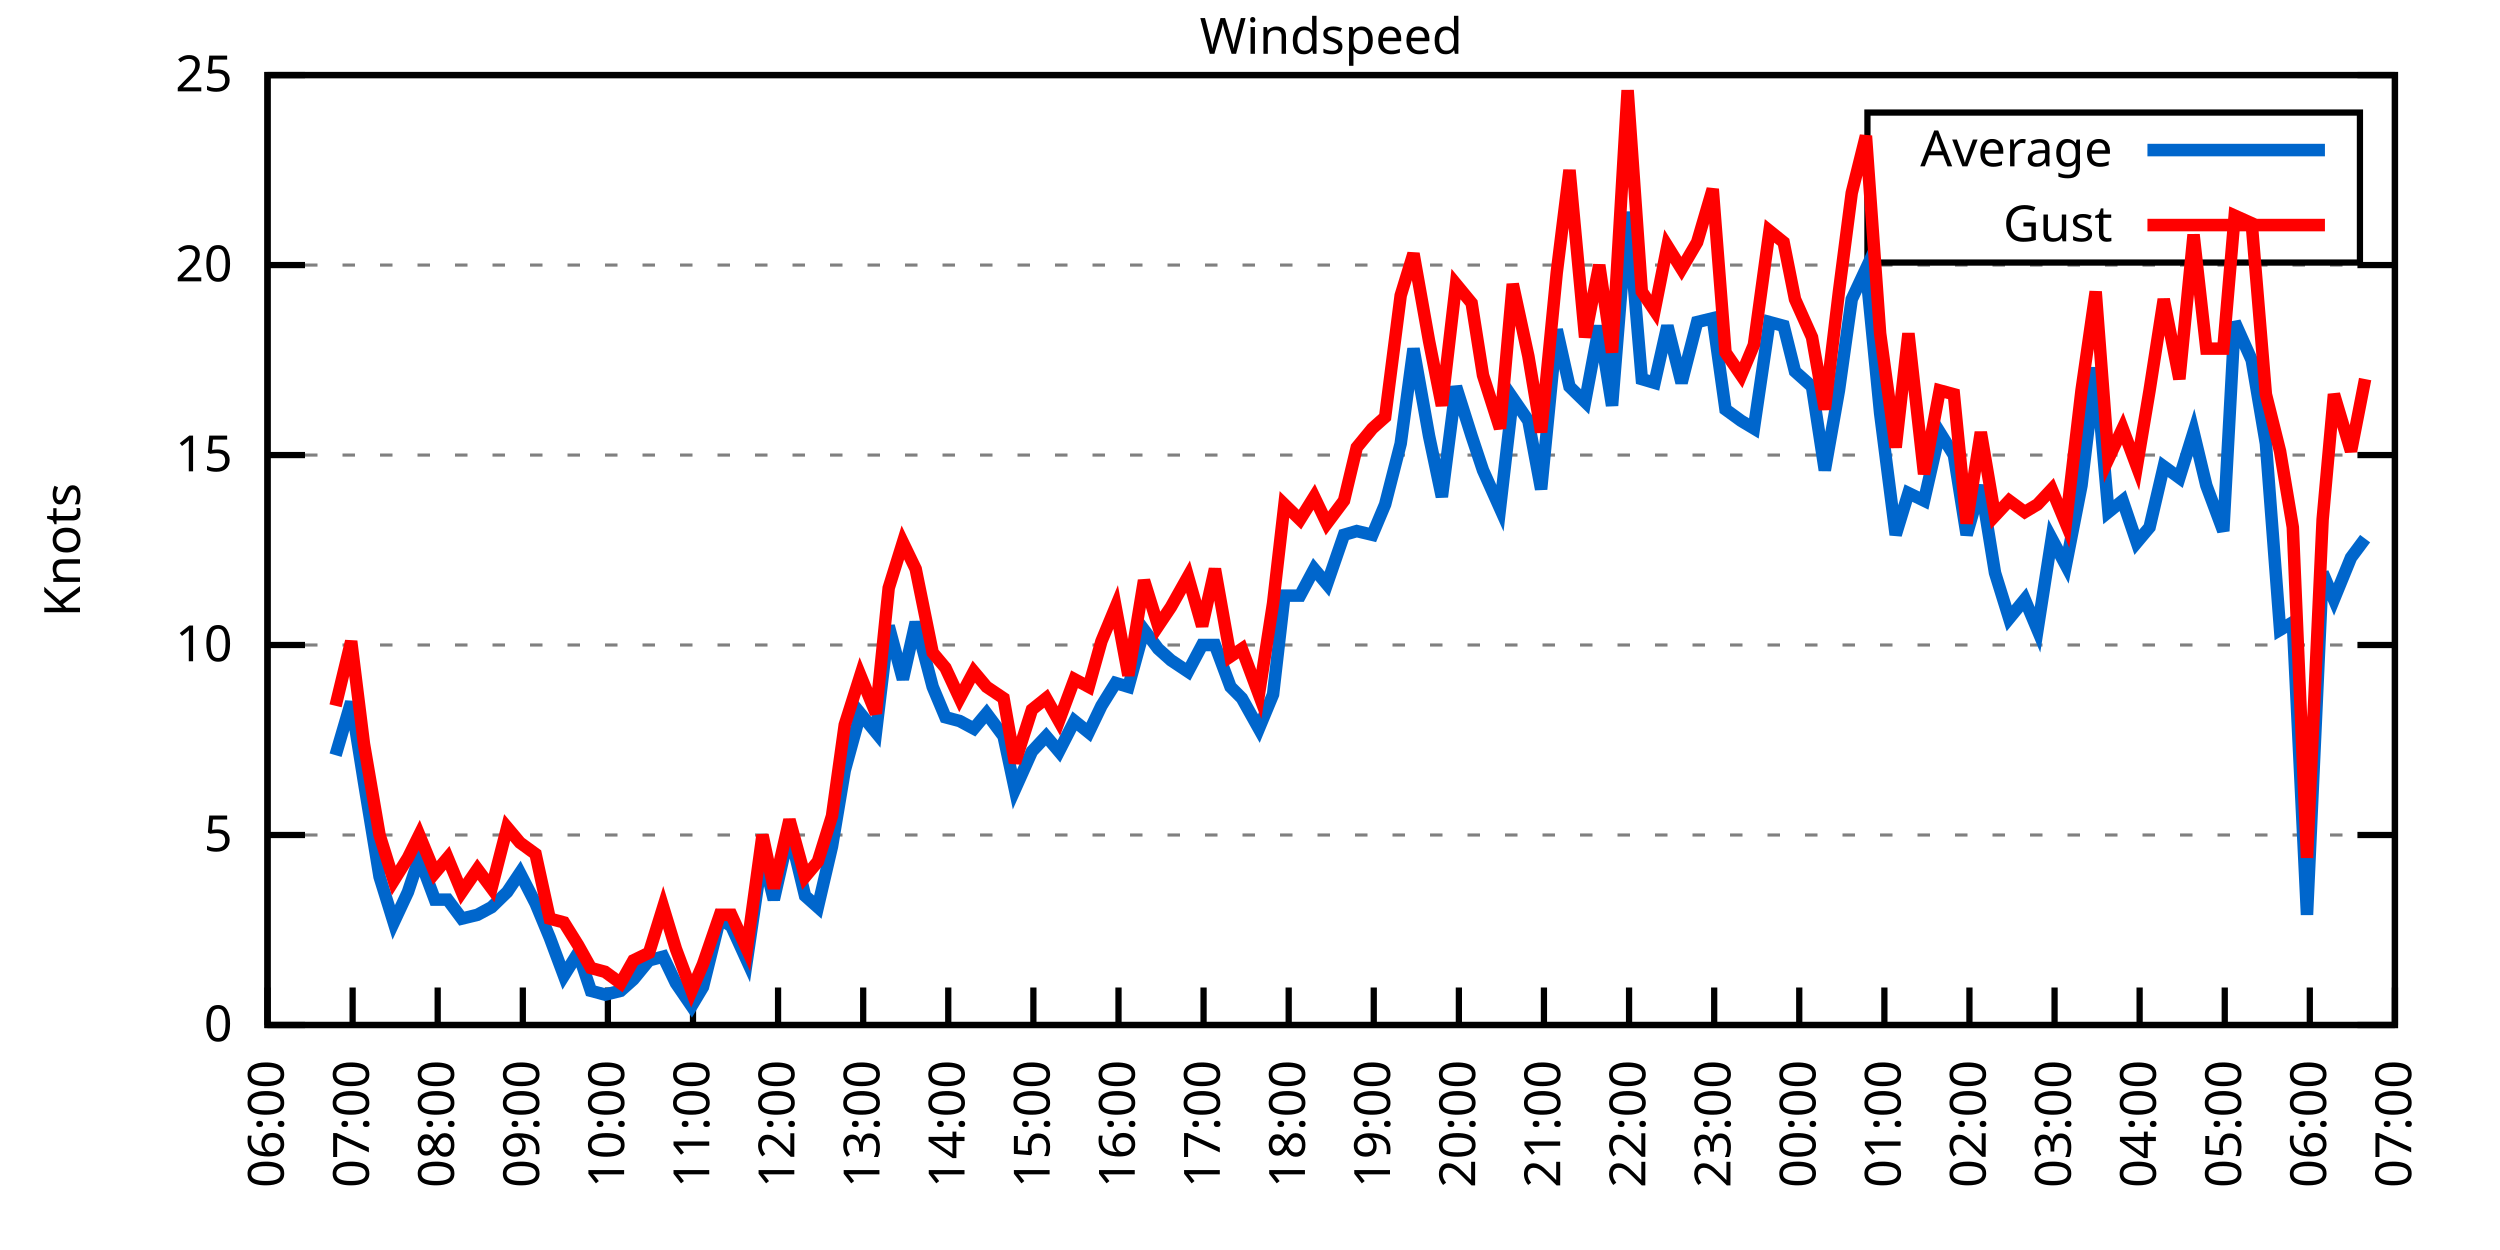
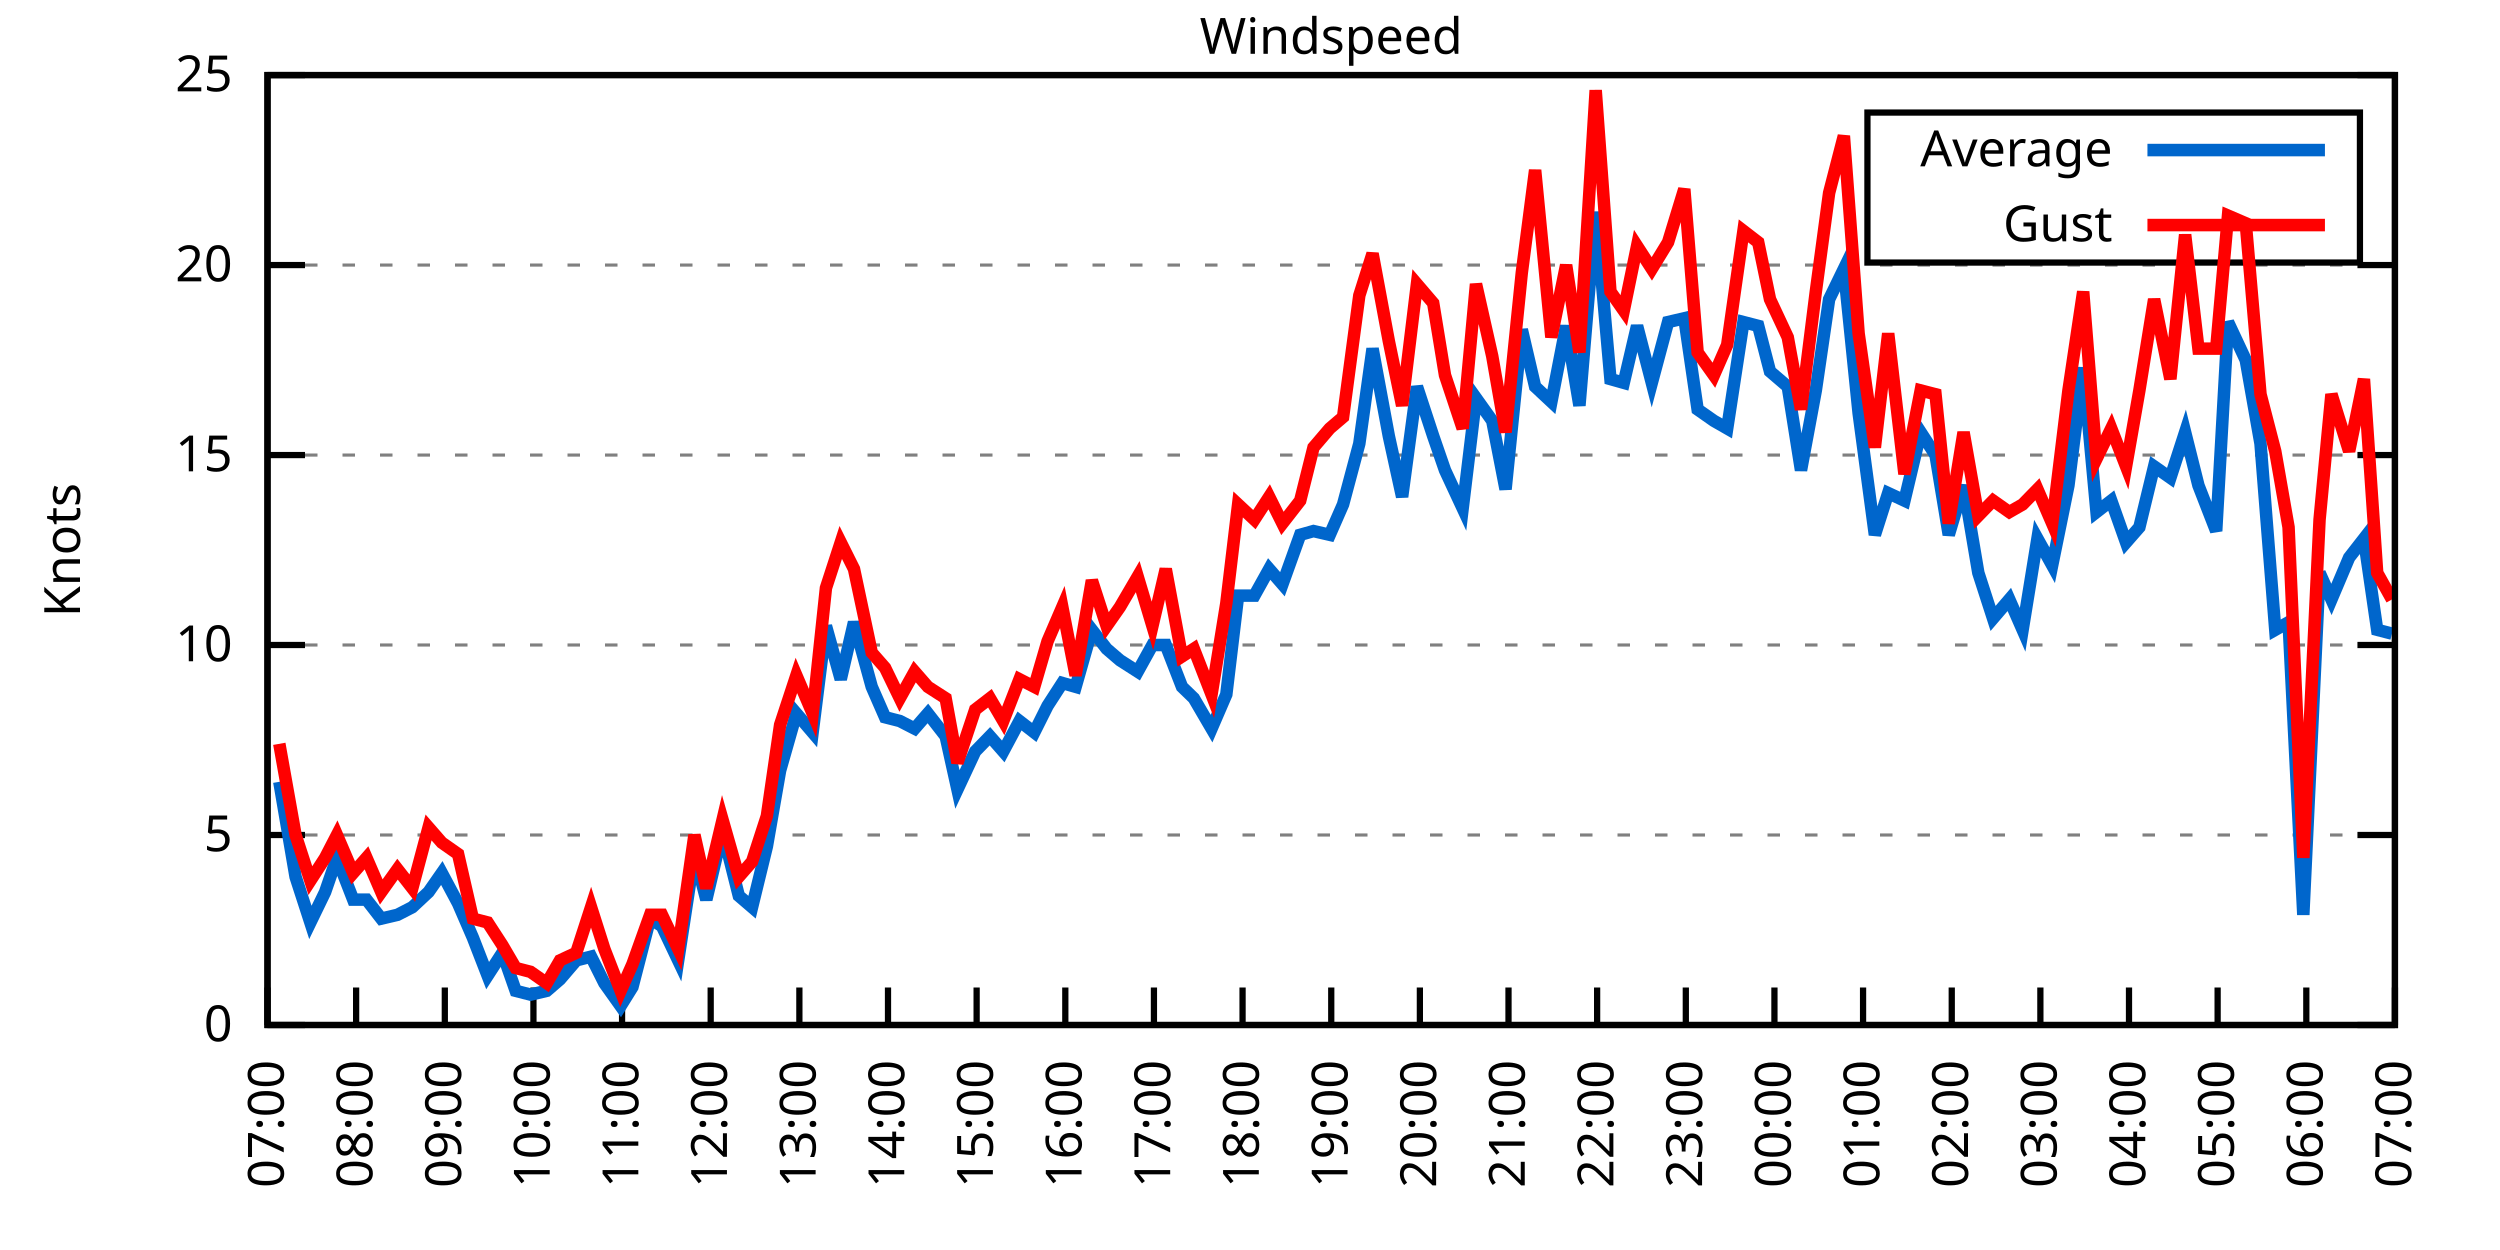
<svg xmlns="http://www.w3.org/2000/svg" xmlns:xlink="http://www.w3.org/1999/xlink" width="400" height="200" viewBox="0 0 400 200">
  <g id="gnuplot_canvas">
    <rect x="0" y="0" width="400" height="200" fill="none" />
    <defs>
      <circle id="gpDot" r="0.5" stroke-width="0.5" stroke="currentColor" />
      <path id="gpPt0" stroke-width="0.333" stroke="currentColor" d="M-1,0 h2 M0,-1 v2" />
      <path id="gpPt1" stroke-width="0.333" stroke="currentColor" d="M-1,-1 L1,1 M1,-1 L-1,1" />
      <path id="gpPt2" stroke-width="0.333" stroke="currentColor" d="M-1,0 L1,0 M0,-1 L0,1 M-1,-1 L1,1 M-1,1 L1,-1" />
      <rect id="gpPt3" stroke-width="0.333" stroke="currentColor" x="-1" y="-1" width="2" height="2" />
      <rect id="gpPt4" stroke-width="0.333" stroke="currentColor" fill="currentColor" x="-1" y="-1" width="2" height="2" />
      <circle id="gpPt5" stroke-width="0.333" stroke="currentColor" cx="0" cy="0" r="1" />
      <use xlink:href="#gpPt5" id="gpPt6" fill="currentColor" stroke="none" />
      <path id="gpPt7" stroke-width="0.333" stroke="currentColor" d="M0,-1.33 L-1.33,0.67 L1.33,0.67 z" />
      <use xlink:href="#gpPt7" id="gpPt8" fill="currentColor" stroke="none" />
      <use xlink:href="#gpPt7" id="gpPt9" stroke="currentColor" transform="rotate(180)" />
      <use xlink:href="#gpPt9" id="gpPt10" fill="currentColor" stroke="none" />
      <use xlink:href="#gpPt3" id="gpPt11" stroke="currentColor" transform="rotate(45)" />
      <use xlink:href="#gpPt11" id="gpPt12" fill="currentColor" stroke="none" />
      <path id="gpPt13" stroke-width="0.333" stroke="currentColor" d="M0,1.330 L1.265,0.411 L0.782,-1.067 L-0.782,-1.076 L-1.265,0.411 z" />
      <use xlink:href="#gpPt13" id="gpPt14" fill="currentColor" stroke="none" />
      <filter id="textbox" filterUnits="objectBoundingBox" x="0" y="0" height="1" width="1">
        <feFlood flood-color="white" flood-opacity="1" result="bgnd" />
        <feComposite in="SourceGraphic" in2="bgnd" operator="atop" />
      </filter>
      <filter id="greybox" filterUnits="objectBoundingBox" x="0" y="0" height="1" width="1">
        <feFlood flood-color="lightgrey" flood-opacity="1" result="grey" />
        <feComposite in="SourceGraphic" in2="grey" operator="atop" />
      </filter>
    </defs>
    <g fill="none" color="white" stroke="currentColor" stroke-width="1.00" stroke-linecap="butt" stroke-linejoin="miter">
</g>
    <g fill="none" color="black" stroke="currentColor" stroke-width="1.00" stroke-linecap="butt" stroke-linejoin="miter">
      <g stroke="none" shape-rendering="crispEdges">
        <polygon fill="rgb(255, 255, 255)" points="42.80,164.00 383.18,164.00 383.18,12.02 42.80,12.02 " />
      </g>
    </g>
    <g fill="none" color="black" stroke="currentColor" stroke-width="1.00" stroke-linecap="butt" stroke-linejoin="miter">
</g>
    <g fill="none" color="black" stroke="black" stroke-width="0.50" stroke-linecap="butt" stroke-linejoin="miter">
</g>
    <g fill="none" color="gray" stroke="currentColor" stroke-width="0.50" stroke-linecap="butt" stroke-linejoin="miter">
      <path stroke="gray" stroke-dasharray="2,4" class="gridline" d="M42.80,164.00 L383.19,164.00  " />
    </g>
    <g fill="none" color="gray" stroke="gray" stroke-width="1.00" stroke-linecap="butt" stroke-linejoin="miter">
</g>
    <g fill="none" color="black" stroke="currentColor" stroke-width="1.00" stroke-linecap="butt" stroke-linejoin="miter">
      <path stroke="black" d="M42.80,164.00 L48.80,164.00 M383.19,164.00 L377.19,164.00  " />
      <g transform="translate(37.20,166.60)" stroke="none" fill="black" font-family="Sans" font-size="8.00" text-anchor="end">
        <text>
          <tspan font-family="Sans"> 0</tspan>
        </text>
      </g>
    </g>
    <g fill="none" color="black" stroke="currentColor" stroke-width="1.00" stroke-linecap="butt" stroke-linejoin="miter">
</g>
    <g fill="none" color="black" stroke="black" stroke-width="0.50" stroke-linecap="butt" stroke-linejoin="miter">
</g>
    <g fill="none" color="gray" stroke="currentColor" stroke-width="0.50" stroke-linecap="butt" stroke-linejoin="miter">
      <path stroke="gray" stroke-dasharray="2,4" class="gridline" d="M42.80,133.60 L383.19,133.60  " />
    </g>
    <g fill="none" color="gray" stroke="gray" stroke-width="1.00" stroke-linecap="butt" stroke-linejoin="miter">
</g>
    <g fill="none" color="black" stroke="currentColor" stroke-width="1.00" stroke-linecap="butt" stroke-linejoin="miter">
      <path stroke="black" d="M42.80,133.60 L48.80,133.60 M383.19,133.60 L377.19,133.60  " />
      <g transform="translate(37.20,136.20)" stroke="none" fill="black" font-family="Sans" font-size="8.00" text-anchor="end">
        <text>
          <tspan font-family="Sans"> 5</tspan>
        </text>
      </g>
    </g>
    <g fill="none" color="black" stroke="currentColor" stroke-width="1.00" stroke-linecap="butt" stroke-linejoin="miter">
</g>
    <g fill="none" color="black" stroke="black" stroke-width="0.50" stroke-linecap="butt" stroke-linejoin="miter">
</g>
    <g fill="none" color="gray" stroke="currentColor" stroke-width="0.50" stroke-linecap="butt" stroke-linejoin="miter">
      <path stroke="gray" stroke-dasharray="2,4" class="gridline" d="M42.80,103.20 L383.19,103.20  " />
    </g>
    <g fill="none" color="gray" stroke="gray" stroke-width="1.00" stroke-linecap="butt" stroke-linejoin="miter">
</g>
    <g fill="none" color="black" stroke="currentColor" stroke-width="1.00" stroke-linecap="butt" stroke-linejoin="miter">
      <path stroke="black" d="M42.80,103.20 L48.80,103.20 M383.19,103.20 L377.19,103.20  " />
      <g transform="translate(37.20,105.80)" stroke="none" fill="black" font-family="Sans" font-size="8.00" text-anchor="end">
        <text>
          <tspan font-family="Sans"> 10</tspan>
        </text>
      </g>
    </g>
    <g fill="none" color="black" stroke="currentColor" stroke-width="1.00" stroke-linecap="butt" stroke-linejoin="miter">
</g>
    <g fill="none" color="black" stroke="black" stroke-width="0.50" stroke-linecap="butt" stroke-linejoin="miter">
</g>
    <g fill="none" color="gray" stroke="currentColor" stroke-width="0.50" stroke-linecap="butt" stroke-linejoin="miter">
      <path stroke="gray" stroke-dasharray="2,4" class="gridline" d="M42.80,72.81 L383.19,72.81  " />
    </g>
    <g fill="none" color="gray" stroke="gray" stroke-width="1.00" stroke-linecap="butt" stroke-linejoin="miter">
</g>
    <g fill="none" color="black" stroke="currentColor" stroke-width="1.00" stroke-linecap="butt" stroke-linejoin="miter">
      <path stroke="black" d="M42.80,72.81 L48.80,72.81 M383.19,72.81 L377.19,72.81  " />
      <g transform="translate(37.20,75.41)" stroke="none" fill="black" font-family="Sans" font-size="8.00" text-anchor="end">
        <text>
          <tspan font-family="Sans"> 15</tspan>
        </text>
      </g>
    </g>
    <g fill="none" color="black" stroke="currentColor" stroke-width="1.00" stroke-linecap="butt" stroke-linejoin="miter">
</g>
    <g fill="none" color="black" stroke="black" stroke-width="0.50" stroke-linecap="butt" stroke-linejoin="miter">
</g>
    <g fill="none" color="gray" stroke="currentColor" stroke-width="0.50" stroke-linecap="butt" stroke-linejoin="miter">
      <path stroke="gray" stroke-dasharray="2,4" class="gridline" d="M42.80,42.41 L383.19,42.41  " />
    </g>
    <g fill="none" color="gray" stroke="gray" stroke-width="1.00" stroke-linecap="butt" stroke-linejoin="miter">
</g>
    <g fill="none" color="black" stroke="currentColor" stroke-width="1.00" stroke-linecap="butt" stroke-linejoin="miter">
      <path stroke="black" d="M42.80,42.41 L48.80,42.41 M383.19,42.41 L377.19,42.41  " />
      <g transform="translate(37.20,45.01)" stroke="none" fill="black" font-family="Sans" font-size="8.00" text-anchor="end">
        <text>
          <tspan font-family="Sans"> 20</tspan>
        </text>
      </g>
    </g>
    <g fill="none" color="black" stroke="currentColor" stroke-width="1.00" stroke-linecap="butt" stroke-linejoin="miter">
</g>
    <g fill="none" color="black" stroke="black" stroke-width="0.50" stroke-linecap="butt" stroke-linejoin="miter">
</g>
    <g fill="none" color="gray" stroke="currentColor" stroke-width="0.50" stroke-linecap="butt" stroke-linejoin="miter">
      <path stroke="gray" stroke-dasharray="2,4" class="gridline" d="M42.80,12.01 L383.19,12.01  " />
    </g>
    <g fill="none" color="gray" stroke="gray" stroke-width="1.00" stroke-linecap="butt" stroke-linejoin="miter">
</g>
    <g fill="none" color="black" stroke="currentColor" stroke-width="1.00" stroke-linecap="butt" stroke-linejoin="miter">
      <path stroke="black" d="M42.80,12.01 L48.80,12.01 M383.19,12.01 L377.19,12.01  " />
      <g transform="translate(37.20,14.61)" stroke="none" fill="black" font-family="Sans" font-size="8.00" text-anchor="end">
        <text>
          <tspan font-family="Sans"> 25</tspan>
        </text>
      </g>
    </g>
    <g fill="none" color="black" stroke="currentColor" stroke-width="1.00" stroke-linecap="butt" stroke-linejoin="miter">
      <path stroke="black" d="M42.80,164.00 L42.80,158.00  " />
      <g transform="translate(45.40,169.60) rotate(270.00)" stroke="none" fill="black" font-family="Sans" font-size="8.00" text-anchor="end">
        <text>
-           <tspan font-family="Sans">06:00</tspan>
-         </text>
-       </g>
-     </g>
-     <g fill="none" color="black" stroke="currentColor" stroke-width="1.00" stroke-linecap="butt" stroke-linejoin="miter">
-       <path stroke="black" d="M56.42,164.00 L56.42,158.00  " />
-       <g transform="translate(59.02,169.60) rotate(270.00)" stroke="none" fill="black" font-family="Sans" font-size="8.00" text-anchor="end">
-         <text>
          <tspan font-family="Sans">07:00</tspan>
        </text>
      </g>
    </g>
    <g fill="none" color="black" stroke="currentColor" stroke-width="1.00" stroke-linecap="butt" stroke-linejoin="miter">
-       <path stroke="black" d="M70.03,164.00 L70.03,158.00  " />
-       <g transform="translate(72.63,169.60) rotate(270.00)" stroke="none" fill="black" font-family="Sans" font-size="8.00" text-anchor="end">
+       <path stroke="black" d="M56.98,164.00 L56.98,158.00  " />
+       <g transform="translate(59.58,169.60) rotate(270.00)" stroke="none" fill="black" font-family="Sans" font-size="8.00" text-anchor="end">
        <text>
          <tspan font-family="Sans">08:00</tspan>
        </text>
      </g>
    </g>
    <g fill="none" color="black" stroke="currentColor" stroke-width="1.00" stroke-linecap="butt" stroke-linejoin="miter">
-       <path stroke="black" d="M83.65,164.00 L83.65,158.00  " />
-       <g transform="translate(86.25,169.60) rotate(270.00)" stroke="none" fill="black" font-family="Sans" font-size="8.00" text-anchor="end">
+       <path stroke="black" d="M71.17,164.00 L71.17,158.00  " />
+       <g transform="translate(73.77,169.60) rotate(270.00)" stroke="none" fill="black" font-family="Sans" font-size="8.00" text-anchor="end">
        <text>
          <tspan font-family="Sans">09:00</tspan>
        </text>
      </g>
    </g>
    <g fill="none" color="black" stroke="currentColor" stroke-width="1.00" stroke-linecap="butt" stroke-linejoin="miter">
-       <path stroke="black" d="M97.26,164.00 L97.26,158.00  " />
-       <g transform="translate(99.86,169.60) rotate(270.00)" stroke="none" fill="black" font-family="Sans" font-size="8.00" text-anchor="end">
+       <path stroke="black" d="M85.35,164.00 L85.35,158.00  " />
+       <g transform="translate(87.95,169.60) rotate(270.00)" stroke="none" fill="black" font-family="Sans" font-size="8.00" text-anchor="end">
        <text>
          <tspan font-family="Sans">10:00</tspan>
        </text>
      </g>
    </g>
    <g fill="none" color="black" stroke="currentColor" stroke-width="1.00" stroke-linecap="butt" stroke-linejoin="miter">
-       <path stroke="black" d="M110.88,164.00 L110.88,158.00  " />
-       <g transform="translate(113.48,169.60) rotate(270.00)" stroke="none" fill="black" font-family="Sans" font-size="8.00" text-anchor="end">
+       <path stroke="black" d="M99.53,164.00 L99.53,158.00  " />
+       <g transform="translate(102.13,169.60) rotate(270.00)" stroke="none" fill="black" font-family="Sans" font-size="8.00" text-anchor="end">
        <text>
          <tspan font-family="Sans">11:00</tspan>
        </text>
      </g>
    </g>
    <g fill="none" color="black" stroke="currentColor" stroke-width="1.00" stroke-linecap="butt" stroke-linejoin="miter">
-       <path stroke="black" d="M124.49,164.00 L124.49,158.00  " />
-       <g transform="translate(127.09,169.60) rotate(270.00)" stroke="none" fill="black" font-family="Sans" font-size="8.00" text-anchor="end">
+       <path stroke="black" d="M113.71,164.00 L113.71,158.00  " />
+       <g transform="translate(116.31,169.60) rotate(270.00)" stroke="none" fill="black" font-family="Sans" font-size="8.00" text-anchor="end">
        <text>
          <tspan font-family="Sans">12:00</tspan>
        </text>
      </g>
    </g>
    <g fill="none" color="black" stroke="currentColor" stroke-width="1.00" stroke-linecap="butt" stroke-linejoin="miter">
-       <path stroke="black" d="M138.11,164.00 L138.11,158.00  " />
-       <g transform="translate(140.71,169.60) rotate(270.00)" stroke="none" fill="black" font-family="Sans" font-size="8.00" text-anchor="end">
+       <path stroke="black" d="M127.90,164.00 L127.90,158.00  " />
+       <g transform="translate(130.50,169.60) rotate(270.00)" stroke="none" fill="black" font-family="Sans" font-size="8.00" text-anchor="end">
        <text>
          <tspan font-family="Sans">13:00</tspan>
        </text>
      </g>
    </g>
    <g fill="none" color="black" stroke="currentColor" stroke-width="1.00" stroke-linecap="butt" stroke-linejoin="miter">
-       <path stroke="black" d="M151.72,164.00 L151.72,158.00  " />
-       <g transform="translate(154.32,169.60) rotate(270.00)" stroke="none" fill="black" font-family="Sans" font-size="8.00" text-anchor="end">
+       <path stroke="black" d="M142.08,164.00 L142.08,158.00  " />
+       <g transform="translate(144.68,169.60) rotate(270.00)" stroke="none" fill="black" font-family="Sans" font-size="8.00" text-anchor="end">
        <text>
          <tspan font-family="Sans">14:00</tspan>
        </text>
      </g>
    </g>
    <g fill="none" color="black" stroke="currentColor" stroke-width="1.00" stroke-linecap="butt" stroke-linejoin="miter">
-       <path stroke="black" d="M165.34,164.00 L165.34,158.00  " />
-       <g transform="translate(167.94,169.60) rotate(270.00)" stroke="none" fill="black" font-family="Sans" font-size="8.00" text-anchor="end">
+       <path stroke="black" d="M156.26,164.00 L156.26,158.00  " />
+       <g transform="translate(158.86,169.60) rotate(270.00)" stroke="none" fill="black" font-family="Sans" font-size="8.00" text-anchor="end">
        <text>
          <tspan font-family="Sans">15:00</tspan>
        </text>
      </g>
    </g>
    <g fill="none" color="black" stroke="currentColor" stroke-width="1.00" stroke-linecap="butt" stroke-linejoin="miter">
-       <path stroke="black" d="M178.96,164.00 L178.96,158.00  " />
-       <g transform="translate(181.56,169.60) rotate(270.00)" stroke="none" fill="black" font-family="Sans" font-size="8.00" text-anchor="end">
+       <path stroke="black" d="M170.45,164.00 L170.45,158.00  " />
+       <g transform="translate(173.05,169.60) rotate(270.00)" stroke="none" fill="black" font-family="Sans" font-size="8.00" text-anchor="end">
        <text>
          <tspan font-family="Sans">16:00</tspan>
        </text>
      </g>
    </g>
    <g fill="none" color="black" stroke="currentColor" stroke-width="1.00" stroke-linecap="butt" stroke-linejoin="miter">
-       <path stroke="black" d="M192.57,164.00 L192.57,158.00  " />
-       <g transform="translate(195.17,169.60) rotate(270.00)" stroke="none" fill="black" font-family="Sans" font-size="8.00" text-anchor="end">
+       <path stroke="black" d="M184.63,164.00 L184.63,158.00  " />
+       <g transform="translate(187.23,169.60) rotate(270.00)" stroke="none" fill="black" font-family="Sans" font-size="8.00" text-anchor="end">
        <text>
          <tspan font-family="Sans">17:00</tspan>
        </text>
      </g>
    </g>
    <g fill="none" color="black" stroke="currentColor" stroke-width="1.00" stroke-linecap="butt" stroke-linejoin="miter">
-       <path stroke="black" d="M206.19,164.00 L206.19,158.00  " />
-       <g transform="translate(208.79,169.60) rotate(270.00)" stroke="none" fill="black" font-family="Sans" font-size="8.00" text-anchor="end">
+       <path stroke="black" d="M198.81,164.00 L198.81,158.00  " />
+       <g transform="translate(201.41,169.60) rotate(270.00)" stroke="none" fill="black" font-family="Sans" font-size="8.00" text-anchor="end">
        <text>
          <tspan font-family="Sans">18:00</tspan>
        </text>
      </g>
    </g>
    <g fill="none" color="black" stroke="currentColor" stroke-width="1.00" stroke-linecap="butt" stroke-linejoin="miter">
-       <path stroke="black" d="M219.80,164.00 L219.80,158.00  " />
-       <g transform="translate(222.40,169.60) rotate(270.00)" stroke="none" fill="black" font-family="Sans" font-size="8.00" text-anchor="end">
+       <path stroke="black" d="M213.00,164.00 L213.00,158.00  " />
+       <g transform="translate(215.60,169.60) rotate(270.00)" stroke="none" fill="black" font-family="Sans" font-size="8.00" text-anchor="end">
        <text>
          <tspan font-family="Sans">19:00</tspan>
        </text>
      </g>
    </g>
    <g fill="none" color="black" stroke="currentColor" stroke-width="1.00" stroke-linecap="butt" stroke-linejoin="miter">
-       <path stroke="black" d="M233.42,164.00 L233.42,158.00  " />
-       <g transform="translate(236.02,169.60) rotate(270.00)" stroke="none" fill="black" font-family="Sans" font-size="8.00" text-anchor="end">
+       <path stroke="black" d="M227.18,164.00 L227.18,158.00  " />
+       <g transform="translate(229.78,169.60) rotate(270.00)" stroke="none" fill="black" font-family="Sans" font-size="8.00" text-anchor="end">
        <text>
          <tspan font-family="Sans">20:00</tspan>
        </text>
      </g>
    </g>
    <g fill="none" color="black" stroke="currentColor" stroke-width="1.00" stroke-linecap="butt" stroke-linejoin="miter">
-       <path stroke="black" d="M247.03,164.00 L247.03,158.00  " />
-       <g transform="translate(249.63,169.60) rotate(270.00)" stroke="none" fill="black" font-family="Sans" font-size="8.00" text-anchor="end">
+       <path stroke="black" d="M241.36,164.00 L241.36,158.00  " />
+       <g transform="translate(243.96,169.60) rotate(270.00)" stroke="none" fill="black" font-family="Sans" font-size="8.00" text-anchor="end">
        <text>
          <tspan font-family="Sans">21:00</tspan>
        </text>
      </g>
    </g>
    <g fill="none" color="black" stroke="currentColor" stroke-width="1.00" stroke-linecap="butt" stroke-linejoin="miter">
-       <path stroke="black" d="M260.65,164.00 L260.65,158.00  " />
-       <g transform="translate(263.25,169.60) rotate(270.00)" stroke="none" fill="black" font-family="Sans" font-size="8.00" text-anchor="end">
+       <path stroke="black" d="M255.54,164.00 L255.54,158.00  " />
+       <g transform="translate(258.14,169.60) rotate(270.00)" stroke="none" fill="black" font-family="Sans" font-size="8.00" text-anchor="end">
        <text>
          <tspan font-family="Sans">22:00</tspan>
        </text>
      </g>
    </g>
    <g fill="none" color="black" stroke="currentColor" stroke-width="1.00" stroke-linecap="butt" stroke-linejoin="miter">
-       <path stroke="black" d="M274.27,164.00 L274.27,158.00  " />
-       <g transform="translate(276.87,169.60) rotate(270.00)" stroke="none" fill="black" font-family="Sans" font-size="8.00" text-anchor="end">
+       <path stroke="black" d="M269.73,164.00 L269.73,158.00  " />
+       <g transform="translate(272.33,169.60) rotate(270.00)" stroke="none" fill="black" font-family="Sans" font-size="8.00" text-anchor="end">
        <text>
          <tspan font-family="Sans">23:00</tspan>
        </text>
      </g>
    </g>
    <g fill="none" color="black" stroke="currentColor" stroke-width="1.00" stroke-linecap="butt" stroke-linejoin="miter">
-       <path stroke="black" d="M287.88,164.00 L287.88,158.00  " />
-       <g transform="translate(290.48,169.60) rotate(270.00)" stroke="none" fill="black" font-family="Sans" font-size="8.00" text-anchor="end">
+       <path stroke="black" d="M283.91,164.00 L283.91,158.00  " />
+       <g transform="translate(286.51,169.60) rotate(270.00)" stroke="none" fill="black" font-family="Sans" font-size="8.00" text-anchor="end">
        <text>
          <tspan font-family="Sans">00:00</tspan>
        </text>
      </g>
    </g>
    <g fill="none" color="black" stroke="currentColor" stroke-width="1.00" stroke-linecap="butt" stroke-linejoin="miter">
-       <path stroke="black" d="M301.50,164.00 L301.50,158.00  " />
-       <g transform="translate(304.10,169.60) rotate(270.00)" stroke="none" fill="black" font-family="Sans" font-size="8.00" text-anchor="end">
+       <path stroke="black" d="M298.09,164.00 L298.09,158.00  " />
+       <g transform="translate(300.69,169.60) rotate(270.00)" stroke="none" fill="black" font-family="Sans" font-size="8.00" text-anchor="end">
        <text>
          <tspan font-family="Sans">01:00</tspan>
        </text>
      </g>
    </g>
    <g fill="none" color="black" stroke="currentColor" stroke-width="1.00" stroke-linecap="butt" stroke-linejoin="miter">
-       <path stroke="black" d="M315.11,164.00 L315.11,158.00  " />
-       <g transform="translate(317.71,169.60) rotate(270.00)" stroke="none" fill="black" font-family="Sans" font-size="8.00" text-anchor="end">
+       <path stroke="black" d="M312.28,164.00 L312.28,158.00  " />
+       <g transform="translate(314.88,169.60) rotate(270.00)" stroke="none" fill="black" font-family="Sans" font-size="8.00" text-anchor="end">
        <text>
          <tspan font-family="Sans">02:00</tspan>
        </text>
      </g>
    </g>
    <g fill="none" color="black" stroke="currentColor" stroke-width="1.00" stroke-linecap="butt" stroke-linejoin="miter">
-       <path stroke="black" d="M328.73,164.00 L328.73,158.00  " />
-       <g transform="translate(331.33,169.60) rotate(270.00)" stroke="none" fill="black" font-family="Sans" font-size="8.00" text-anchor="end">
+       <path stroke="black" d="M326.46,164.00 L326.46,158.00  " />
+       <g transform="translate(329.06,169.60) rotate(270.00)" stroke="none" fill="black" font-family="Sans" font-size="8.00" text-anchor="end">
        <text>
          <tspan font-family="Sans">03:00</tspan>
        </text>
      </g>
    </g>
    <g fill="none" color="black" stroke="currentColor" stroke-width="1.00" stroke-linecap="butt" stroke-linejoin="miter">
-       <path stroke="black" d="M342.34,164.00 L342.34,158.00  " />
-       <g transform="translate(344.94,169.60) rotate(270.00)" stroke="none" fill="black" font-family="Sans" font-size="8.00" text-anchor="end">
+       <path stroke="black" d="M340.64,164.00 L340.64,158.00  " />
+       <g transform="translate(343.24,169.60) rotate(270.00)" stroke="none" fill="black" font-family="Sans" font-size="8.00" text-anchor="end">
        <text>
          <tspan font-family="Sans">04:00</tspan>
        </text>
      </g>
    </g>
    <g fill="none" color="black" stroke="currentColor" stroke-width="1.00" stroke-linecap="butt" stroke-linejoin="miter">
-       <path stroke="black" d="M355.96,164.00 L355.96,158.00  " />
-       <g transform="translate(358.56,169.60) rotate(270.00)" stroke="none" fill="black" font-family="Sans" font-size="8.00" text-anchor="end">
+       <path stroke="black" d="M354.82,164.00 L354.82,158.00  " />
+       <g transform="translate(357.42,169.60) rotate(270.00)" stroke="none" fill="black" font-family="Sans" font-size="8.00" text-anchor="end">
        <text>
          <tspan font-family="Sans">05:00</tspan>
        </text>
      </g>
    </g>
    <g fill="none" color="black" stroke="currentColor" stroke-width="1.00" stroke-linecap="butt" stroke-linejoin="miter">
-       <path stroke="black" d="M369.57,164.00 L369.57,158.00  " />
-       <g transform="translate(372.17,169.60) rotate(270.00)" stroke="none" fill="black" font-family="Sans" font-size="8.00" text-anchor="end">
+       <path stroke="black" d="M369.01,164.00 L369.01,158.00  " />
+       <g transform="translate(371.61,169.60) rotate(270.00)" stroke="none" fill="black" font-family="Sans" font-size="8.00" text-anchor="end">
        <text>
          <tspan font-family="Sans">06:00</tspan>
        </text>
      </g>
    </g>
    <g fill="none" color="black" stroke="currentColor" stroke-width="1.00" stroke-linecap="butt" stroke-linejoin="miter">
      <path stroke="black" d="M383.19,164.00 L383.19,158.00  " />
      <g transform="translate(385.79,169.60) rotate(270.00)" stroke="none" fill="black" font-family="Sans" font-size="8.00" text-anchor="end">
        <text>
          <tspan font-family="Sans">07:00</tspan>
        </text>
      </g>
    </g>
    <g fill="none" color="black" stroke="currentColor" stroke-width="1.00" stroke-linecap="butt" stroke-linejoin="miter">
</g>
    <g fill="none" color="black" stroke="currentColor" stroke-width="1.00" stroke-linecap="butt" stroke-linejoin="miter">
      <path stroke="black" d="M42.80,12.01 L42.80,164.00 L383.19,164.00 L383.19,12.01 L42.80,12.01 Z  " />
    </g>
    <g fill="none" color="black" stroke="currentColor" stroke-width="1.00" stroke-linecap="butt" stroke-linejoin="miter">
</g>
    <g fill="none" color="black" stroke="currentColor" stroke-width="1.00" stroke-linecap="butt" stroke-linejoin="miter">
      <path stroke="black" d="M298.79,42.01 L298.79,18.01 L377.59,18.01 L377.59,42.01 L298.79,42.01 Z  " />
    </g>
    <g id="Windspeed_plot_1">
      <g fill="none" color="white" stroke="black" stroke-width="2.00" stroke-linecap="butt" stroke-linejoin="miter">
</g>
      <g fill="none" color="black" stroke="currentColor" stroke-width="2.00" stroke-linecap="butt" stroke-linejoin="miter">
        <g transform="translate(337.99,26.61)" stroke="none" fill="black" font-family="Sans" font-size="8.00" text-anchor="end">
          <text>
            <tspan font-family="Sans">Average</tspan>
          </text>
        </g>
      </g>
      <g fill="none" color="black" stroke="currentColor" stroke-width="2.00" stroke-linecap="butt" stroke-linejoin="miter">
-         <path stroke="rgb(  0, 102, 204)" d="M343.59,24.01 L371.99,24.01 M53.69,120.83 L56.19,112.32 L58.23,125.09 L60.73,140.29 L63.00,147.59 L65.27,142.72   L67.08,137.25 L69.58,143.94 L71.62,143.94 L73.89,146.98 L76.39,146.37 L78.65,145.15 L81.15,142.72 L83.19,139.68   L85.69,144.55 L87.96,150.02 L90.23,156.10 L92.50,152.45 L94.54,158.53 L96.81,159.14 L99.30,158.53 L101.35,156.70   L103.84,153.66 L106.11,153.06 L108.15,157.31 L110.65,160.96 L112.47,157.92 L115.19,146.98 L117.01,148.19 L119.50,153.66   L122.00,136.64 L123.81,143.94 L126.31,132.99 L128.81,143.33 L130.85,145.15 L133.12,135.43 L135.16,123.27 L137.66,114.15   L140.15,117.19 L142.19,100.16 L144.46,108.68 L146.51,99.56 L149.23,109.89 L151.27,114.76 L153.54,115.36 L155.81,116.58   L157.85,114.15 L160.57,117.80 L162.39,126.31 L165.11,120.23 L167.38,117.80 L169.43,120.23 L171.92,115.36 L174.19,117.19   L176.23,112.93 L178.50,109.28 L180.54,109.89 L183.04,100.77 L185.31,103.81 L187.35,105.64 L190.08,107.46 L192.34,103.20   L194.39,103.20 L196.88,109.89 L198.70,111.72 L201.42,116.58 L203.69,111.11 L205.51,95.30 L208.00,95.30 L210.27,91.04   L212.31,93.48 L215.04,85.57 L217.08,84.97 L219.58,85.57 L221.62,80.71 L224.11,70.98 L226.16,55.78 L228.65,69.77   L230.70,79.49 L232.96,61.86 L235.46,69.77 L237.28,75.24 L240.00,81.32 L242.04,63.69 L244.54,67.33 L246.58,78.28   L249.08,52.74 L251.12,61.86 L253.61,64.29 L255.88,52.14 L257.93,64.90 L260.42,33.90 L262.69,60.65 L264.73,61.25   L266.78,52.14 L269.05,61.25 L271.54,51.53 L274.04,50.92 L276.08,65.51 L278.58,67.33 L280.62,68.55 L283.12,51.53   L285.38,52.14 L287.20,59.43 L289.92,61.86 L291.97,75.24 L294.23,62.47 L296.28,47.88 L298.55,43.02 L300.82,66.12   L303.31,85.57 L305.35,78.89 L307.85,80.10 L310.35,69.16 L312.62,72.81 L314.66,85.57 L316.93,77.67 L319.20,91.65   L321.47,98.95 L323.96,95.91 L326.00,100.77 L328.27,86.18 L330.54,90.44 L333.04,77.67 L335.31,58.82 L337.35,81.93   L339.62,80.10 L341.89,86.79 L343.93,84.36 L346.20,74.63 L348.70,76.45 L350.97,69.16 L353.01,77.67 L355.73,84.97   L357.55,51.53 L360.27,57.61 L362.54,70.98 L364.81,100.77 L366.85,99.56 L369.12,146.37 L371.62,91.65 L373.43,95.91   L376.16,89.22 L378.42,86.18  " />
+         <path stroke="rgb(  0, 102, 204)" d="M343.59,24.01 L371.99,24.01 M44.69,125.09 L47.29,140.29 L49.66,147.59 L52.02,142.72 L53.91,137.25 L56.51,143.94   L58.64,143.94 L61.00,146.98 L63.60,146.37 L65.97,145.15 L68.57,142.72 L70.69,139.68 L73.29,144.55 L75.66,150.02   L78.02,156.10 L80.38,152.45 L82.51,158.53 L84.88,159.14 L87.48,158.53 L89.60,156.70 L92.20,153.66 L94.57,153.06   L96.70,157.31 L99.30,160.96 L101.19,157.92 L104.02,146.98 L105.91,148.19 L108.51,153.66 L111.11,136.64 L113.01,143.94   L115.61,132.99 L118.21,143.33 L120.33,145.15 L122.70,135.43 L124.82,123.27 L127.42,114.15 L130.02,117.19 L132.15,100.16   L134.52,108.68 L136.64,99.56 L139.48,109.89 L141.61,114.76 L143.97,115.36 L146.34,116.58 L148.46,114.15 L151.30,117.80   L153.19,126.31 L156.03,120.23 L158.39,117.80 L160.52,120.23 L163.12,115.36 L165.48,117.19 L167.61,112.93 L169.97,109.28   L172.10,109.89 L174.70,100.77 L177.06,103.81 L179.19,105.64 L182.03,107.46 L184.39,103.20 L186.52,103.20 L189.12,109.89   L191.01,111.72 L193.85,116.58 L196.21,111.11 L198.10,95.30 L200.70,95.30 L203.07,91.04 L205.19,93.48 L208.03,85.57   L210.16,84.97 L212.76,85.57 L214.89,80.71 L217.49,70.98 L219.61,55.78 L222.21,69.77 L224.34,79.49 L226.71,61.86   L229.31,69.77 L231.20,75.24 L234.03,81.32 L236.16,63.69 L238.76,67.33 L240.89,78.28 L243.49,52.74 L245.62,61.86   L248.22,64.29 L250.58,52.14 L252.71,64.90 L255.31,33.90 L257.67,60.65 L259.80,61.25 L261.93,52.14 L264.29,61.25   L266.89,51.53 L269.49,50.92 L271.62,65.51 L274.22,67.33 L276.35,68.55 L278.95,51.53 L281.31,52.14 L283.20,59.43   L286.04,61.86 L288.16,75.24 L290.53,62.47 L292.66,47.88 L295.02,43.02 L297.38,66.12 L299.98,85.57 L302.11,78.89   L304.71,80.10 L307.31,69.16 L309.68,72.81 L311.80,85.57 L314.17,77.67 L316.53,91.65 L318.89,98.95 L321.49,95.91   L323.62,100.77 L325.99,86.18 L328.35,90.44 L330.95,77.67 L333.31,58.82 L335.44,81.93 L337.80,80.10 L340.17,86.79   L342.30,84.36 L344.66,74.63 L347.26,76.45 L349.62,69.16 L351.75,77.67 L354.59,84.97 L356.48,51.53 L359.32,57.61   L361.68,70.98 L364.04,100.77 L366.17,99.56 L368.53,146.37 L371.13,91.65 L373.03,95.91 L375.86,89.22 L378.23,86.18   L380.35,100.77 L382.72,101.38  " />
      </g>
    </g>
    <g id="Windspeed_plot_2">
      <g fill="none" color="black" stroke="currentColor" stroke-width="2.00" stroke-linecap="butt" stroke-linejoin="miter">
        <g transform="translate(337.99,38.61)" stroke="none" fill="black" font-family="Sans" font-size="8.00" text-anchor="end">
          <text>
            <tspan font-family="Sans">Gust</tspan>
          </text>
        </g>
      </g>
      <g fill="none" color="black" stroke="currentColor" stroke-width="2.00" stroke-linecap="butt" stroke-linejoin="miter">
-         <path stroke="rgb(255,   0,   0)" d="M343.59,36.01 L371.99,36.01 M53.69,112.93 L56.19,102.60 L58.23,119.01 L60.73,133.60 L63.00,140.90 L65.27,137.25   L67.08,133.60 L69.58,139.68 L71.62,137.25 L73.89,142.72 L76.39,139.07 L78.65,142.11 L81.15,132.39 L83.19,134.82   L85.69,136.64 L87.96,146.98 L90.23,147.59 L92.50,151.23 L94.54,154.88 L96.81,155.49 L99.30,157.31 L101.35,153.66   L103.84,152.45 L106.11,145.15 L108.15,151.84 L110.65,158.53 L112.47,154.27 L115.19,146.37 L117.01,146.37 L119.50,151.84   L122.00,133.60 L123.81,142.11 L126.31,131.17 L128.81,140.29 L130.85,137.86 L133.12,130.56 L135.16,115.97 L137.66,108.07   L140.15,114.15 L142.19,94.08 L144.46,86.79 L146.51,91.04 L149.23,104.42 L151.27,106.85 L153.54,111.72 L155.81,107.46   L157.85,109.89 L160.57,111.72 L162.39,122.05 L165.11,113.54 L167.38,111.72 L169.43,115.36 L171.92,108.68 L174.19,109.89   L176.23,102.60 L178.50,97.12 L180.54,108.07 L183.04,92.87 L185.31,100.16 L187.35,97.12 L190.08,92.26 L192.34,100.16   L194.39,91.04 L196.88,105.03 L198.70,103.81 L201.42,111.11 L203.69,96.52 L205.51,80.71 L208.00,83.14 L210.27,79.49   L212.31,83.75 L215.04,80.10 L217.08,71.59 L219.58,68.55 L221.62,66.73 L224.11,47.27 L226.16,40.58 L228.65,54.57   L230.70,64.90 L232.96,45.45 L235.46,48.49 L237.28,60.04 L240.00,68.55 L242.04,45.45 L244.54,57.00 L246.58,69.16   L249.08,43.62 L251.12,27.21 L253.61,53.96 L255.88,42.41 L257.93,56.39 L260.42,14.44 L262.69,46.66 L264.73,49.70   L266.78,39.37 L269.05,43.02 L271.54,38.76 L274.04,30.25 L276.08,56.39 L278.58,60.04 L280.62,55.18 L283.12,36.94   L285.38,38.76 L287.20,47.88 L289.92,53.96 L291.97,65.51 L294.23,46.66 L296.28,30.86 L298.55,21.74 L300.82,53.35   L303.31,71.59 L305.35,53.35 L307.85,75.85 L310.35,62.47 L312.62,63.08 L314.66,83.75 L316.93,69.16 L319.20,82.53   L321.47,80.10 L323.96,81.93 L326.00,80.71 L328.27,78.28 L330.54,83.75 L333.04,62.47 L335.31,46.66 L337.35,73.41   L339.62,68.55 L341.89,74.63 L343.93,62.47 L346.20,47.88 L348.70,60.65 L350.97,37.54 L353.01,55.78 L355.73,55.78   L357.55,34.50 L360.27,35.72 L362.54,63.08 L364.81,72.20 L366.85,84.36 L369.12,137.25 L371.62,83.14 L373.43,63.08   L376.16,72.20 L378.42,60.65  " />
+         <path stroke="rgb(255,   0,   0)" d="M343.59,36.01 L371.99,36.01 M44.69,119.01 L47.29,133.60 L49.66,140.90 L52.02,137.25 L53.91,133.60 L56.51,139.68   L58.64,137.25 L61.00,142.72 L63.60,139.07 L65.97,142.11 L68.57,132.39 L70.69,134.82 L73.29,136.64 L75.66,146.98   L78.02,147.59 L80.38,151.23 L82.51,154.88 L84.88,155.49 L87.48,157.31 L89.60,153.66 L92.20,152.45 L94.57,145.15   L96.70,151.84 L99.30,158.53 L101.19,154.27 L104.02,146.37 L105.91,146.37 L108.51,151.84 L111.11,133.60 L113.01,142.11   L115.61,131.17 L118.21,140.29 L120.33,137.86 L122.70,130.56 L124.82,115.97 L127.42,108.07 L130.02,114.15 L132.15,94.08   L134.52,86.79 L136.64,91.04 L139.48,104.42 L141.61,106.85 L143.97,111.72 L146.34,107.46 L148.46,109.89 L151.30,111.72   L153.19,122.05 L156.03,113.54 L158.39,111.72 L160.52,115.36 L163.12,108.68 L165.48,109.89 L167.61,102.60 L169.97,97.12   L172.10,108.07 L174.70,92.87 L177.06,100.16 L179.19,97.12 L182.03,92.26 L184.39,100.16 L186.52,91.04 L189.12,105.03   L191.01,103.81 L193.85,111.11 L196.21,96.52 L198.10,80.71 L200.70,83.14 L203.07,79.49 L205.19,83.75 L208.03,80.10   L210.16,71.59 L212.76,68.55 L214.89,66.73 L217.49,47.27 L219.61,40.58 L222.21,54.57 L224.34,64.90 L226.71,45.45   L229.31,48.49 L231.20,60.04 L234.03,68.55 L236.16,45.45 L238.76,57.00 L240.89,69.16 L243.49,43.62 L245.62,27.21   L248.22,53.96 L250.58,42.41 L252.71,56.39 L255.31,14.44 L257.67,46.66 L259.80,49.70 L261.93,39.37 L264.29,43.02   L266.89,38.76 L269.49,30.25 L271.62,56.39 L274.22,60.04 L276.35,55.18 L278.95,36.94 L281.31,38.76 L283.20,47.88   L286.04,53.96 L288.16,65.51 L290.53,46.66 L292.66,30.86 L295.02,21.74 L297.38,53.35 L299.98,71.59 L302.11,53.35   L304.71,75.85 L307.31,62.47 L309.68,63.08 L311.80,83.75 L314.17,69.16 L316.53,82.53 L318.89,80.10 L321.49,81.93   L323.62,80.71 L325.99,78.28 L328.35,83.75 L330.95,62.47 L333.31,46.66 L335.44,73.41 L337.80,68.55 L340.17,74.63   L342.30,62.47 L344.66,47.88 L347.26,60.65 L349.62,37.54 L351.75,55.78 L354.59,55.78 L356.48,34.50 L359.32,35.72   L361.68,63.08 L364.04,72.20 L366.17,84.36 L368.53,137.25 L371.13,83.14 L373.03,63.08 L375.86,72.20 L378.23,60.65   L380.35,91.65 L382.72,95.91  " />
      </g>
    </g>
    <g fill="none" color="black" stroke="currentColor" stroke-width="2.00" stroke-linecap="butt" stroke-linejoin="miter">
</g>
    <g fill="none" color="black" stroke="black" stroke-width="1.00" stroke-linecap="butt" stroke-linejoin="miter">
</g>
    <g fill="none" color="black" stroke="currentColor" stroke-width="1.00" stroke-linecap="butt" stroke-linejoin="miter">
      <path stroke="black" d="M42.80,12.01 L42.80,164.00 L383.19,164.00 L383.19,12.01 L42.80,12.01 Z  " />
      <g transform="translate(12.80,88.01) rotate(270.00)" stroke="none" fill="black" font-family="Sans" font-size="8.00" text-anchor="middle">
        <text>
          <tspan font-family="Sans">Knots</tspan>
        </text>
      </g>
    </g>
    <g fill="none" color="black" stroke="currentColor" stroke-width="1.00" stroke-linecap="butt" stroke-linejoin="miter">
</g>
    <g fill="none" color="black" stroke="currentColor" stroke-width="1.00" stroke-linecap="butt" stroke-linejoin="miter">
      <g transform="translate(212.99,8.61)" stroke="none" fill="black" font-family="Sans" font-size="8.00" text-anchor="middle">
        <text>
          <tspan font-family="Sans">Windspeed</tspan>
        </text>
      </g>
    </g>
    <g fill="none" color="black" stroke="currentColor" stroke-width="1.00" stroke-linecap="butt" stroke-linejoin="miter">
</g>
  </g>
</svg>
